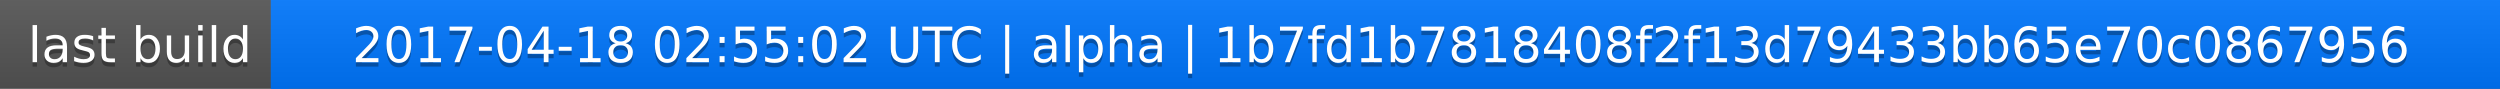
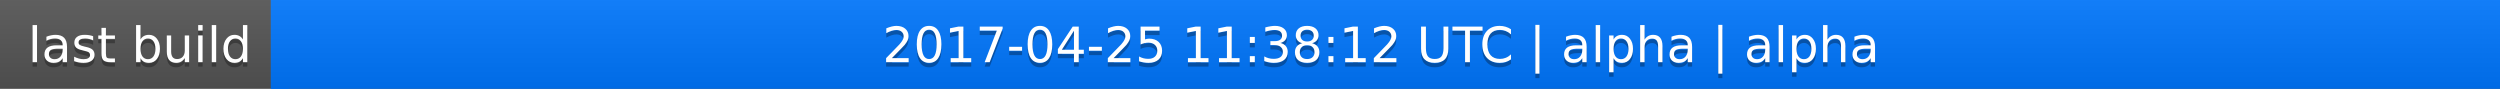
<svg xmlns="http://www.w3.org/2000/svg" width="563" height="20">
  <linearGradient id="a" x2="0" y2="100%">
    <stop offset="0" stop-color="#bbb" stop-opacity=".1" />
    <stop offset="1" stop-opacity=".1" />
  </linearGradient>
  <rect rx="0" width="563" height="20" fill="#555" />
  <rect rx="0" x="61" width="502" height="20" fill="#07f" />
  <path fill="#07f" d="M61 0h4v20h-4z" />
  <rect rx="0" width="563" height="20" fill="url(#a)" />
  <g fill="#fff" text-anchor="middle" font-family="DejaVu Sans,Verdana,Geneva,sans-serif" font-size="11">
    <text x="31.5" y="15" fill="#010101" fill-opacity=".3">last build</text>
    <text x="31.5" y="14">last build</text>
-     <text x="311" y="15" fill="#010101" fill-opacity=".3">2017-04-18 02:55:02 UTC | alpha | 1b7fd1b7818408f2f13d79433bb65e70c0867956</text>
-     <text x="311" y="14">2017-04-18 02:55:02 UTC | alpha | 1b7fd1b7818408f2f13d79433bb65e70c0867956</text>
+     <text x="311" y="15" fill="#010101" fill-opacity=".3">2017-04-25 11:38:12 UTC | alpha | alpha</text>
+     <text x="311" y="14">2017-04-25 11:38:12 UTC | alpha | alpha</text>
  </g>
</svg>
